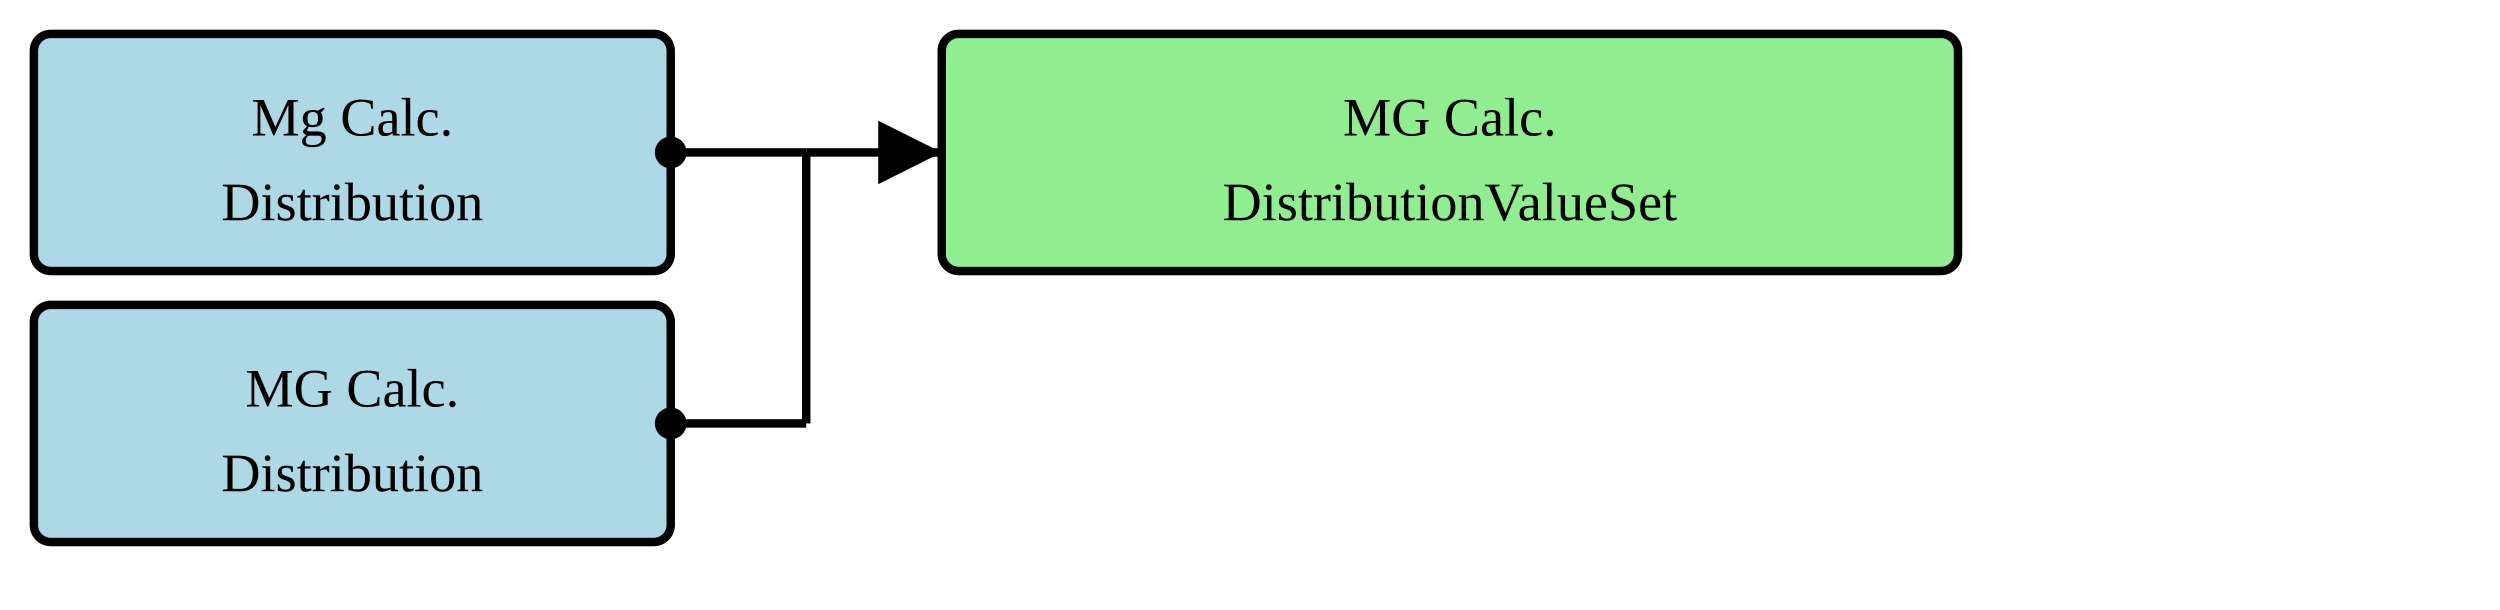
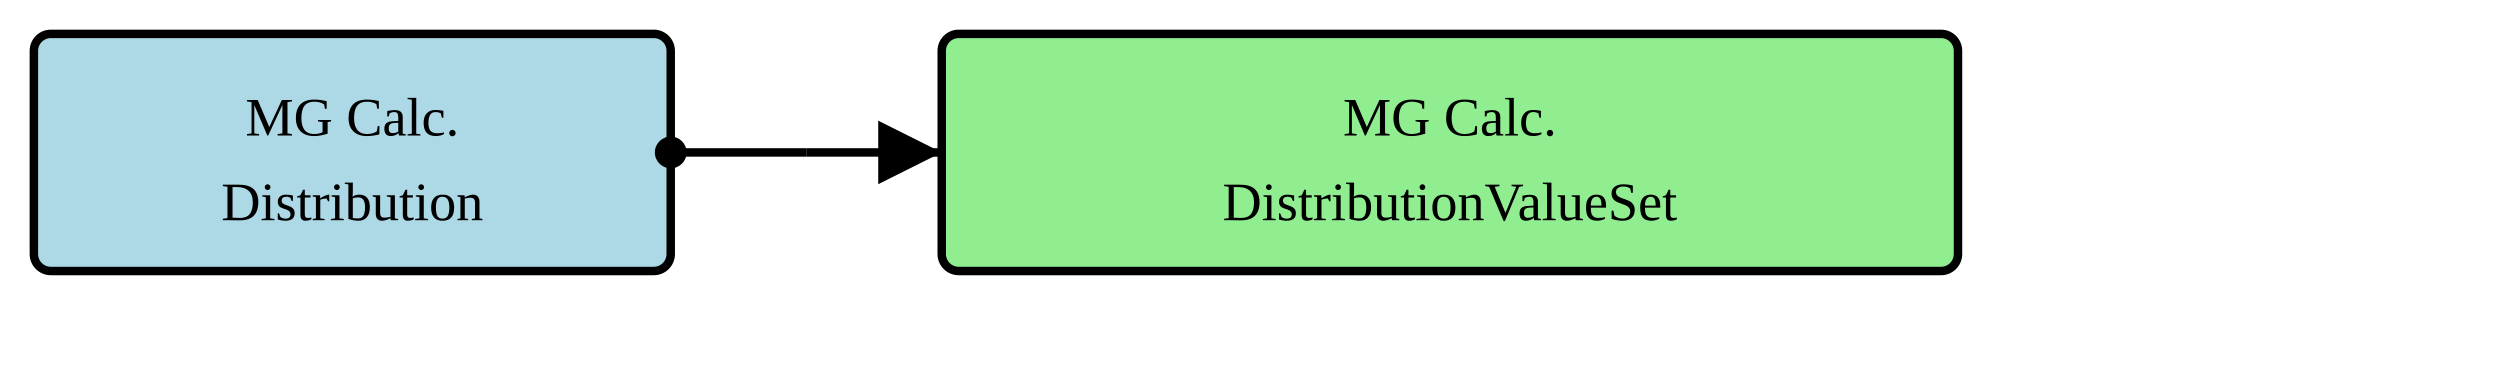
- <svg xmlns="http://www.w3.org/2000/svg" version="1.1" width="553.5" height="135">
+ <svg xmlns="http://www.w3.org/2000/svg" version="1.1" width="553.5" height="82.5">
  <defs>
    <marker id="arrowStart" markerWidth="3.75" markerHeight="3.75" markerUnits="px" refX="1.875" refY="1.875">
      <circle fill="Black" stroke-width="0" cx="1.875" cy="1.875" r="1.875" />
    </marker>
    <marker id="arrowEnd" markerWidth="7.5" markerHeight="7.5" markerUnits="px" refX="7.5" refY="3.75">
      <polygon fill="Black" stroke-width="0" points="0 0 7.5 3.75 0 7.5" />
    </marker>
  </defs>
  <g>
    <g transform="translate(7.5 7.5)">
      <rect fill="LightBlue" stroke="Black" stroke-width="1.875" x="0" y="0" width="141" height="52.5" rx="3.75" ry="3.75" />
-       <a href="./StructureDefinition-BreastRadMammoCalcificationDistribution.html" target="_blank">
-         <text x="70.5" y="22.5" text-anchor="middle">Mg Calc.</text>
-       </a>
-       <a href="./StructureDefinition-BreastRadMammoCalcificationDistribution.html" target="_blank">
-         <text x="70.5" y="41.25" text-anchor="middle">Distribution</text>
-       </a>
-     </g>
-     <g transform="translate(7.5 67.5)">
-       <rect fill="LightBlue" stroke="Black" stroke-width="1.875" x="0" y="0" width="141" height="52.5" rx="3.75" ry="3.75" />
      <a href="./StructureDefinition-MGCalcificationDistribution.html" target="_blank">
        <text x="70.5" y="22.5" text-anchor="middle">MG Calc.</text>
      </a>
      <a href="./StructureDefinition-MGCalcificationDistribution.html" target="_blank">
        <text x="70.5" y="41.25" text-anchor="middle">Distribution</text>
      </a>
    </g>
    <line stroke="Black" stroke-width="1.875" marker-end="url(#arrowEnd)" x1="178.5" y1="33.75" x2="208.5" y2="33.75" />
    <line stroke="Black" stroke-width="1.875" marker-start="url(#arrowStart)" x1="148.5" y1="33.75" x2="178.5" y2="33.75" />
-     <line stroke="Black" stroke-width="1.875" marker-start="url(#arrowStart)" x1="148.5" y1="93.75" x2="178.5" y2="93.75" />
-     <line stroke="Black" stroke-width="1.875" x1="178.5" y1="33.75" x2="178.5" y2="93.75" />
+     <line stroke="Black" stroke-width="1.875" x1="178.5" y1="33.75" x2="178.5" y2="33.75" />
  </g>
  <g>
    <g transform="translate(208.5 7.5)">
      <rect fill="LightGreen" stroke="Black" stroke-width="1.875" x="0" y="0" width="225" height="52.5" rx="3.75" ry="3.75" />
      <text x="112.5" y="22.5" text-anchor="middle">MG Calc.</text>
      <text x="112.5" y="41.25" text-anchor="middle">DistributionValueSet</text>
    </g>
  </g>
  <g />
</svg>
